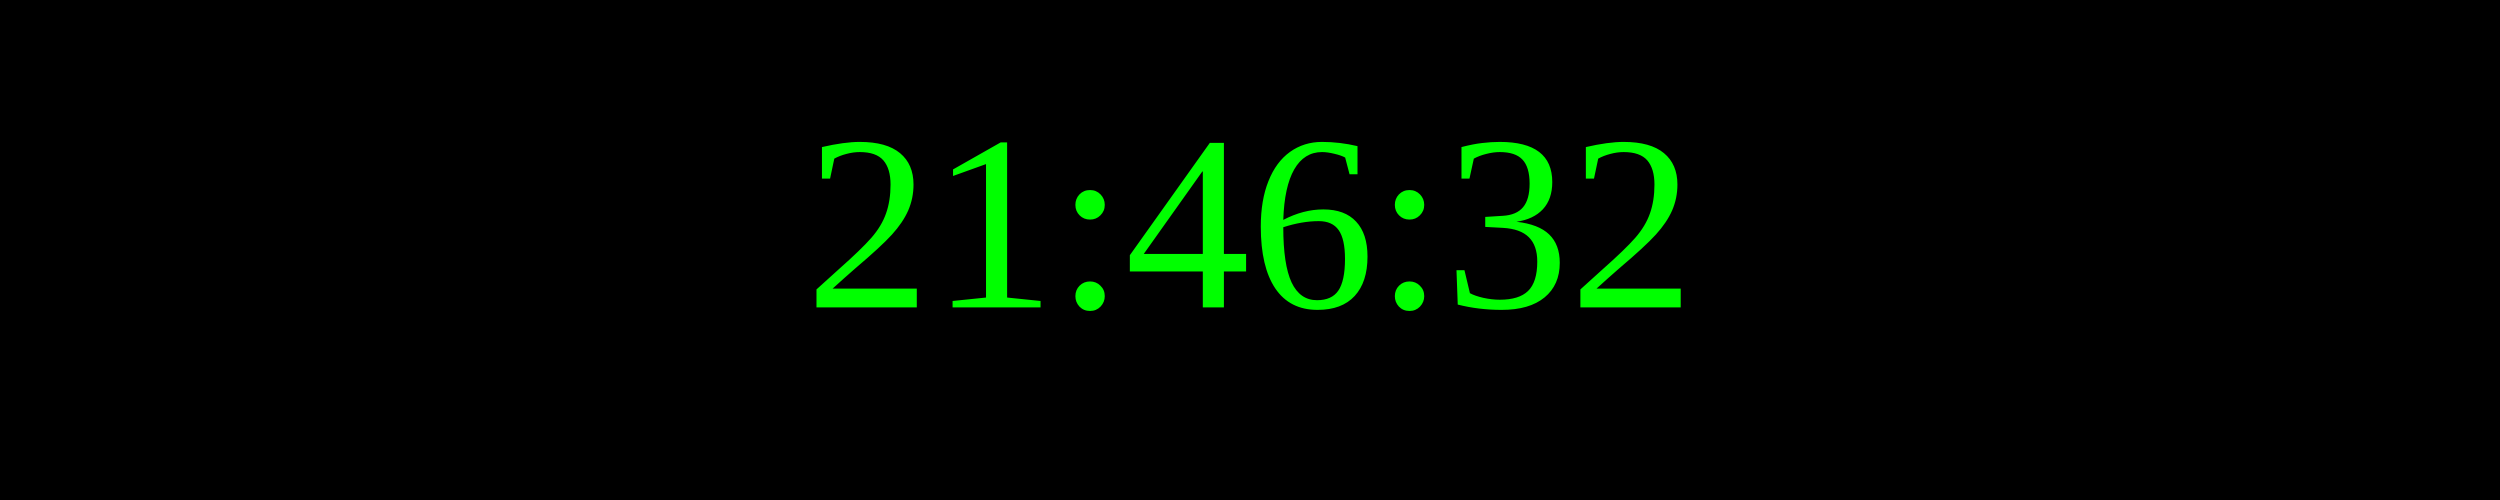
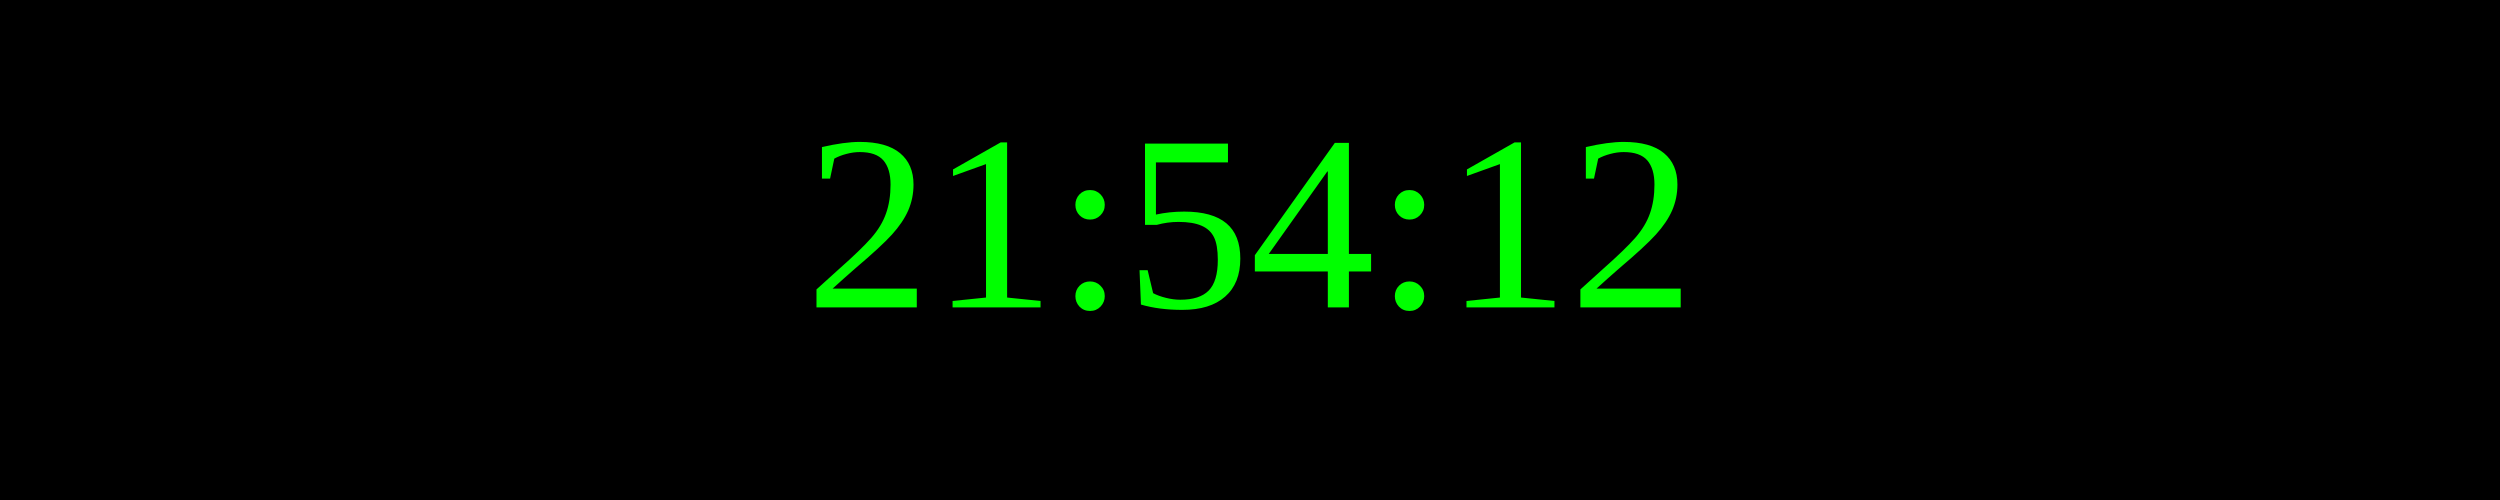
<svg xmlns="http://www.w3.org/2000/svg" width="250" height="50">
  <rect width="100%" height="100%" fill="black" />
  <text x="50%" y="50%" font-size="25" fill="lime" text-anchor="middle" dominant-baseline="middle">
- 21:46:32
+ 21:54:12
</text>
</svg>
